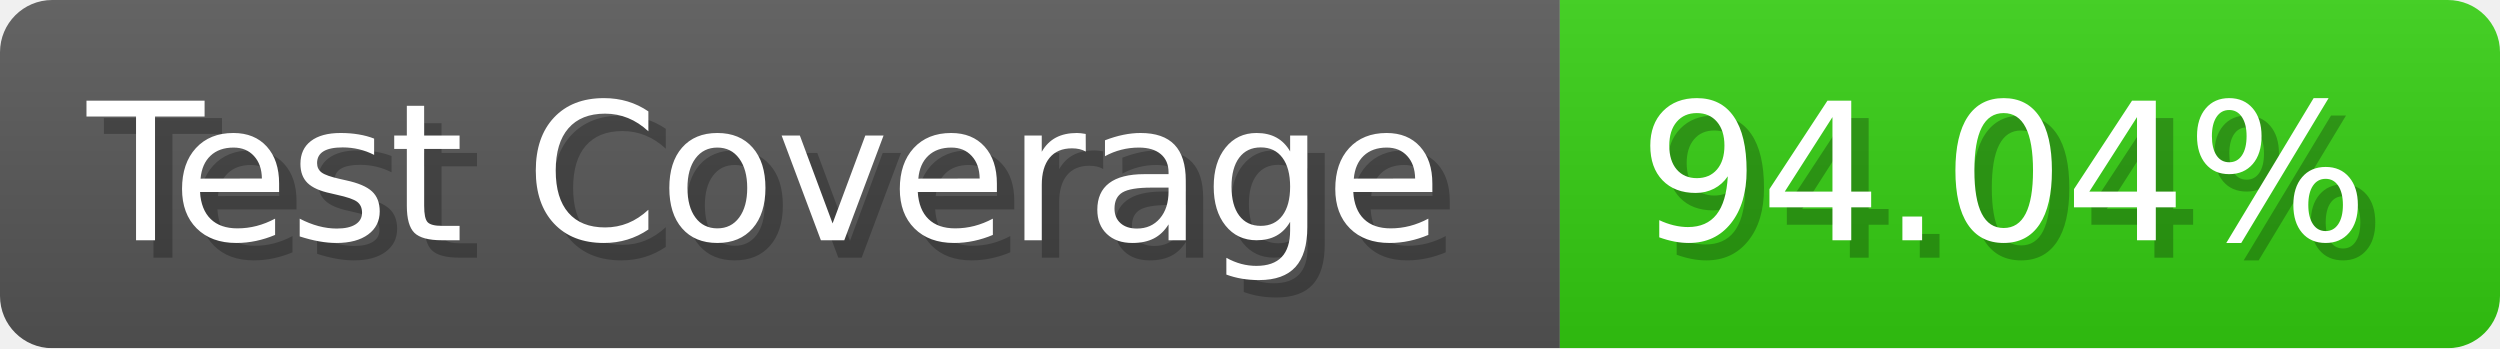
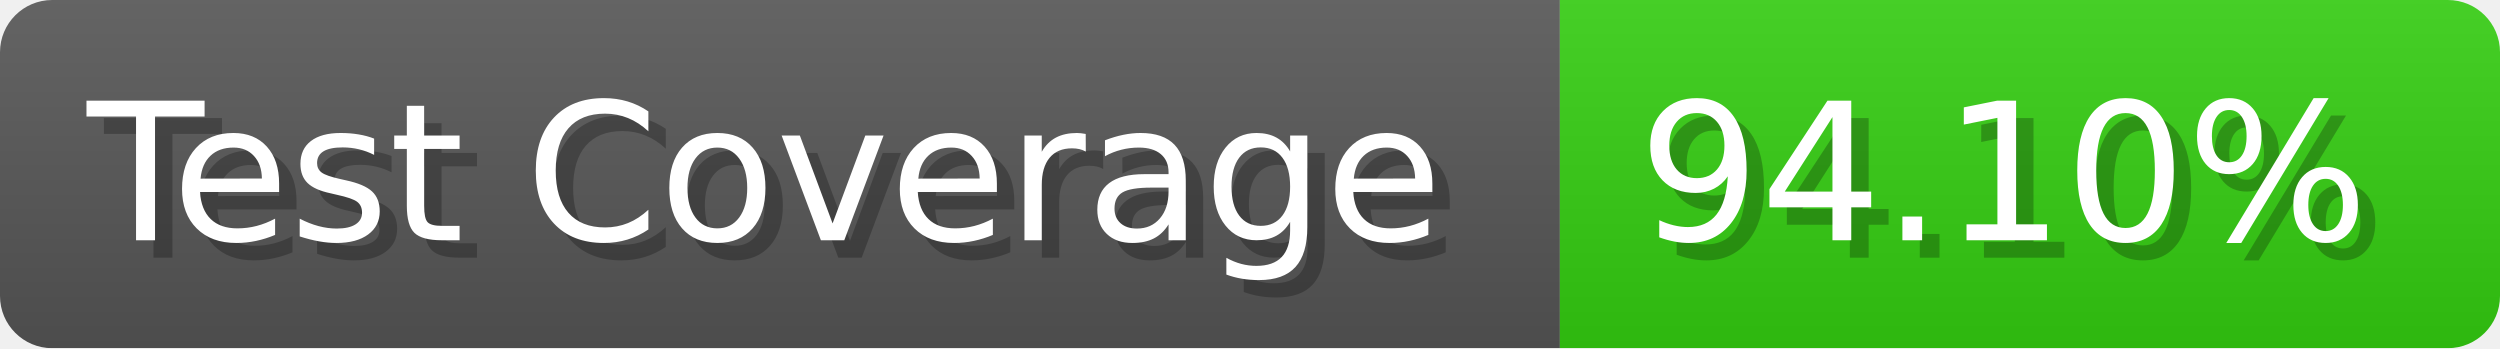
- <svg xmlns="http://www.w3.org/2000/svg" width="143.6" height="20" viewBox="0 0 1436 200" role="img" aria-label="Test Coverage: 94.04%">
+ <svg xmlns="http://www.w3.org/2000/svg" width="143.6" height="20" viewBox="0 0 1436 200" role="img" aria-label="Test Coverage: 94.10%">
  <linearGradient id="a" x2="0" y2="100%">
    <stop offset="0" stop-opacity=".1" stop-color="#EEE" />
    <stop offset="1" stop-opacity=".1" />
  </linearGradient>
  <mask id="m">
    <rect width="1436" height="200" rx="30" fill="#FFF" />
  </mask>
  <g mask="url(#m)">
    <rect width="896" height="200" fill="#555" />
    <rect width="540" height="200" fill="#3C1" x="896" />
    <rect width="1436" height="200" fill="url(#a)" />
  </g>
  <g aria-hidden="true" fill="#fff" text-anchor="start" font-family="Verdana,DejaVu Sans,sans-serif" font-size="110">
    <text x="60" y="148" textLength="796" fill="#000" opacity="0.25">Test Coverage</text>
    <text x="50" y="138" textLength="796">Test Coverage</text>
-     <text x="951" y="148" textLength="440" fill="#000" opacity="0.25">94.04%</text>
-     <text x="941" y="138" textLength="440">94.04%</text>
+     <text x="951" y="148" textLength="440" fill="#000" opacity="0.25">94.10%</text>
+     <text x="941" y="138" textLength="440">94.10%</text>
  </g>
</svg>
